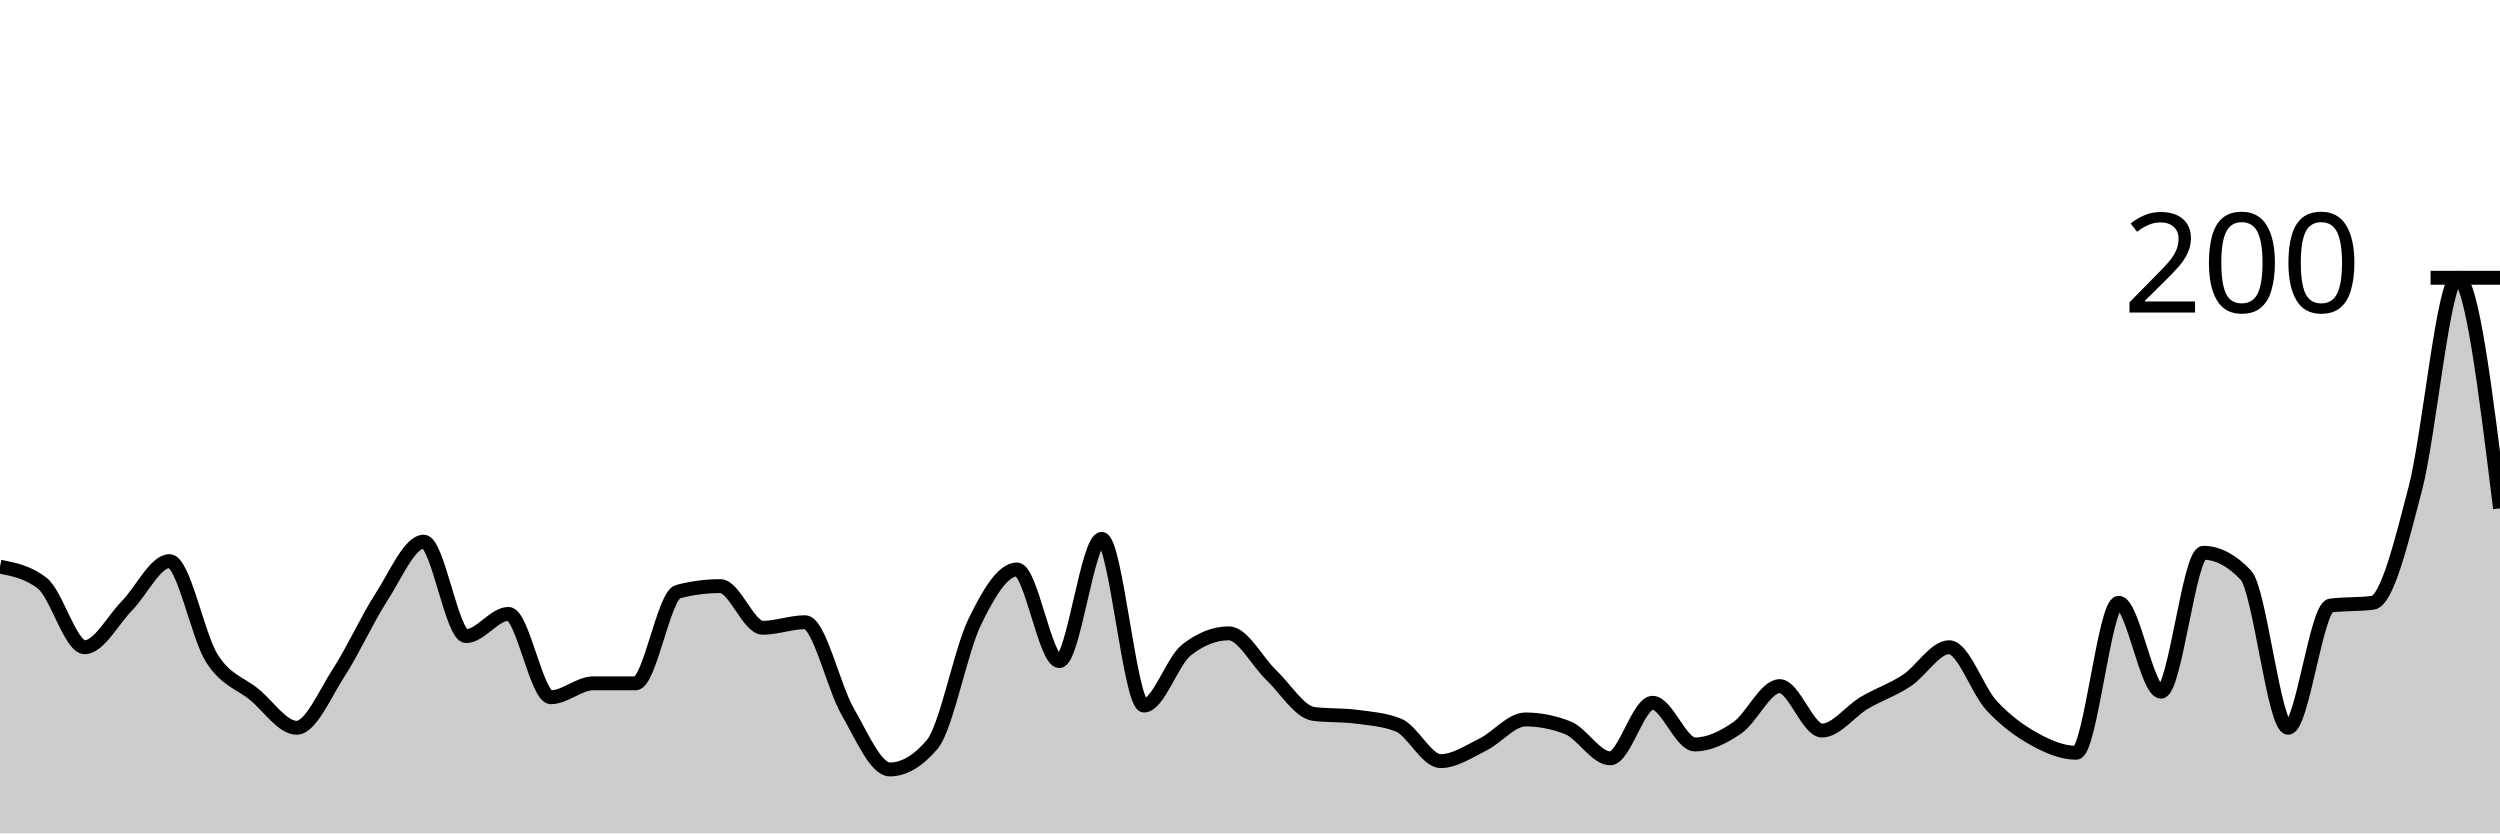
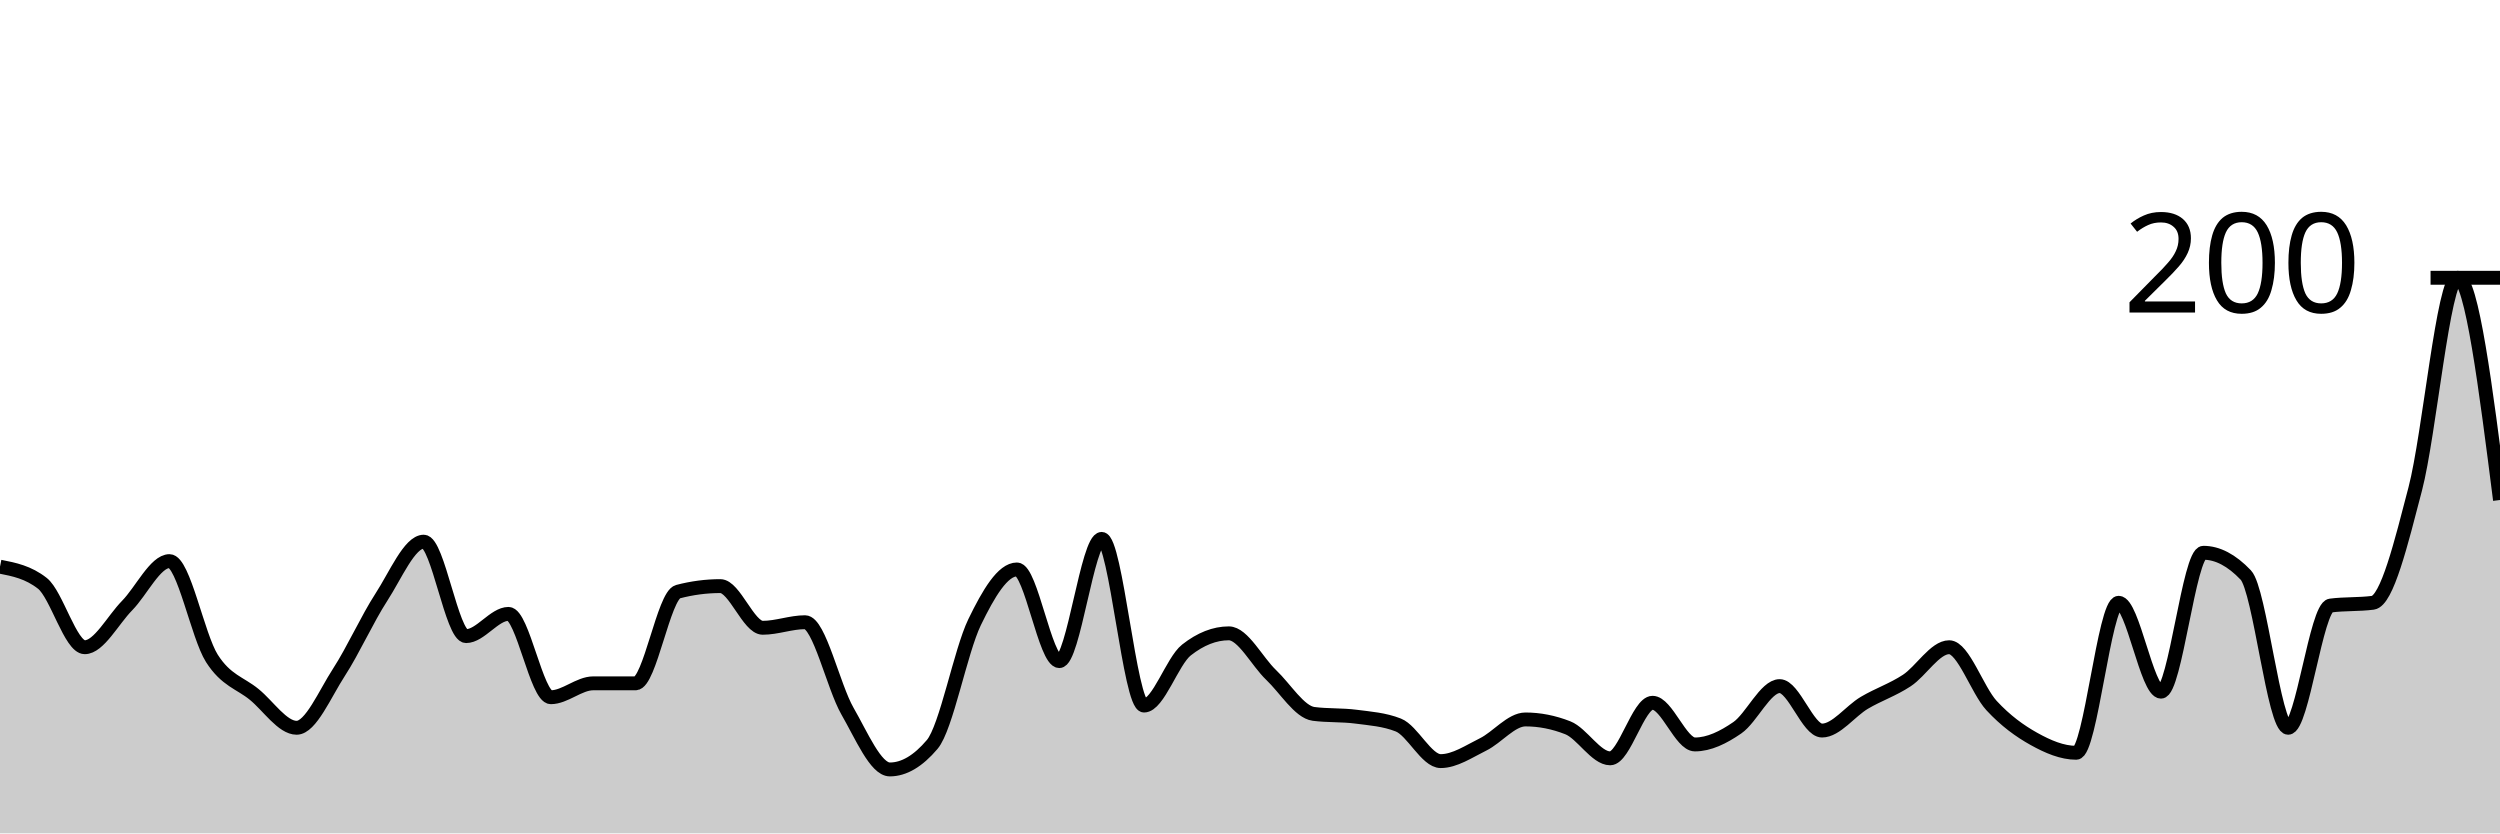
<svg xmlns="http://www.w3.org/2000/svg" viewBox="0 0 180 60">
  <g transform="translate(0,20)">
-     <path class="area" fill="rgba(0, 0, 0, 0.2)" d="M0,20.8C1.017,21,2.034,21.2,3.051,22C4.068,22.8,5.085,26.6,6.102,26.6C7.119,26.6,8.136,24.633,9.153,23.6C10.169,22.567,11.186,20.4,12.203,20.4C13.22,20.4,14.237,25.8,15.254,27.4C16.271,29,17.288,29.167,18.305,30C19.322,30.833,20.339,32.4,21.356,32.4C22.373,32.4,23.39,29.967,24.407,28.4C25.424,26.833,26.441,24.567,27.458,23C28.475,21.433,29.492,19,30.508,19C31.525,19,32.542,25.8,33.559,25.8C34.576,25.8,35.593,24.2,36.61,24.2C37.627,24.2,38.644,30.2,39.661,30.2C40.678,30.2,41.695,29.2,42.712,29.2C43.729,29.2,44.746,29.2,45.763,29.2C46.78,29.2,47.797,22.867,48.814,22.6C49.831,22.333,50.847,22.2,51.864,22.2C52.881,22.2,53.898,25.2,54.915,25.2C55.932,25.2,56.949,24.8,57.966,24.8C58.983,24.8,60,29.433,61.017,31.2C62.034,32.967,63.051,35.4,64.068,35.4C65.085,35.4,66.102,34.8,67.119,33.6C68.136,32.4,69.153,26.9,70.169,24.8C71.186,22.7,72.203,21,73.22,21C74.237,21,75.254,27.6,76.271,27.6C77.288,27.6,78.305,18.8,79.322,18.8C80.339,18.8,81.356,30.8,82.373,30.8C83.39,30.8,84.407,27.6,85.424,26.8C86.441,26,87.458,25.6,88.475,25.6C89.492,25.6,90.508,27.633,91.525,28.6C92.542,29.567,93.559,31.267,94.576,31.4C95.593,31.533,96.61,31.467,97.627,31.6C98.644,31.733,99.661,31.8,100.678,32.2C101.695,32.6,102.712,34.8,103.729,34.8C104.746,34.8,105.763,34.1,106.78,33.6C107.797,33.1,108.814,31.8,109.831,31.8C110.847,31.8,111.864,32,112.881,32.4C113.898,32.8,114.915,34.6,115.932,34.6C116.949,34.6,117.966,30.6,118.983,30.6C120,30.6,121.017,33.6,122.034,33.6C123.051,33.6,124.068,33.1,125.085,32.4C126.102,31.7,127.119,29.4,128.136,29.4C129.153,29.4,130.169,32.6,131.186,32.6C132.203,32.6,133.22,31.2,134.237,30.6C135.254,30,136.271,29.667,137.288,29C138.305,28.333,139.322,26.6,140.339,26.6C141.356,26.6,142.373,29.7,143.39,30.8C144.407,31.9,145.424,32.633,146.441,33.2C147.458,33.767,148.475,34.2,149.492,34.2C150.508,34.2,151.525,23.4,152.542,23.4C153.559,23.4,154.576,29.8,155.593,29.8C156.61,29.8,157.627,19.8,158.644,19.8C159.661,19.8,160.678,20.333,161.695,21.4C162.712,22.467,163.729,32.4,164.746,32.4C165.763,32.4,166.78,23.733,167.797,23.6C168.814,23.467,169.831,23.533,170.847,23.4C171.864,23.267,172.881,19.1,173.898,15.2C174.915,11.3,175.932,0,176.949,0C177.966,0,178.983,8.3,180,16.6L180,40C178.983,40,177.966,40,176.949,40C175.932,40,174.915,40,173.898,40C172.881,40,171.864,40,170.847,40C169.831,40,168.814,40,167.797,40C166.78,40,165.763,40,164.746,40C163.729,40,162.712,40,161.695,40C160.678,40,159.661,40,158.644,40C157.627,40,156.61,40,155.593,40C154.576,40,153.559,40,152.542,40C151.525,40,150.508,40,149.492,40C148.475,40,147.458,40,146.441,40C145.424,40,144.407,40,143.39,40C142.373,40,141.356,40,140.339,40C139.322,40,138.305,40,137.288,40C136.271,40,135.254,40,134.237,40C133.22,40,132.203,40,131.186,40C130.169,40,129.153,40,128.136,40C127.119,40,126.102,40,125.085,40C124.068,40,123.051,40,122.034,40C121.017,40,120,40,118.983,40C117.966,40,116.949,40,115.932,40C114.915,40,113.898,40,112.881,40C111.864,40,110.847,40,109.831,40C108.814,40,107.797,40,106.78,40C105.763,40,104.746,40,103.729,40C102.712,40,101.695,40,100.678,40C99.661,40,98.644,40,97.627,40C96.61,40,95.593,40,94.576,40C93.559,40,92.542,40,91.525,40C90.508,40,89.492,40,88.475,40C87.458,40,86.441,40,85.424,40C84.407,40,83.39,40,82.373,40C81.356,40,80.339,40,79.322,40C78.305,40,77.288,40,76.271,40C75.254,40,74.237,40,73.22,40C72.203,40,71.186,40,70.169,40C69.153,40,68.136,40,67.119,40C66.102,40,65.085,40,64.068,40C63.051,40,62.034,40,61.017,40C60,40,58.983,40,57.966,40C56.949,40,55.932,40,54.915,40C53.898,40,52.881,40,51.864,40C50.847,40,49.831,40,48.814,40C47.797,40,46.78,40,45.763,40C44.746,40,43.729,40,42.712,40C41.695,40,40.678,40,39.661,40C38.644,40,37.627,40,36.61,40C35.593,40,34.576,40,33.559,40C32.542,40,31.525,40,30.508,40C29.492,40,28.475,40,27.458,40C26.441,40,25.424,40,24.407,40C23.39,40,22.373,40,21.356,40C20.339,40,19.322,40,18.305,40C17.288,40,16.271,40,15.254,40C14.237,40,13.22,40,12.203,40C11.186,40,10.169,40,9.153,40C8.136,40,7.119,40,6.102,40C5.085,40,4.068,40,3.051,40C2.034,40,1.017,40,0,40Z" />
-     <path class="line" stroke="black" fill="none" d="M0,20.8C1.017,21,2.034,21.2,3.051,22C4.068,22.8,5.085,26.6,6.102,26.6C7.119,26.6,8.136,24.633,9.153,23.6C10.169,22.567,11.186,20.4,12.203,20.4C13.22,20.4,14.237,25.8,15.254,27.4C16.271,29,17.288,29.167,18.305,30C19.322,30.833,20.339,32.4,21.356,32.4C22.373,32.4,23.39,29.967,24.407,28.4C25.424,26.833,26.441,24.567,27.458,23C28.475,21.433,29.492,19,30.508,19C31.525,19,32.542,25.8,33.559,25.8C34.576,25.8,35.593,24.2,36.61,24.2C37.627,24.2,38.644,30.2,39.661,30.2C40.678,30.2,41.695,29.2,42.712,29.2C43.729,29.2,44.746,29.2,45.763,29.2C46.78,29.2,47.797,22.867,48.814,22.6C49.831,22.333,50.847,22.2,51.864,22.2C52.881,22.2,53.898,25.2,54.915,25.2C55.932,25.2,56.949,24.8,57.966,24.8C58.983,24.8,60,29.433,61.017,31.2C62.034,32.967,63.051,35.4,64.068,35.4C65.085,35.4,66.102,34.8,67.119,33.6C68.136,32.4,69.153,26.9,70.169,24.8C71.186,22.7,72.203,21,73.22,21C74.237,21,75.254,27.6,76.271,27.6C77.288,27.6,78.305,18.8,79.322,18.8C80.339,18.8,81.356,30.8,82.373,30.8C83.39,30.8,84.407,27.6,85.424,26.8C86.441,26,87.458,25.6,88.475,25.6C89.492,25.6,90.508,27.633,91.525,28.6C92.542,29.567,93.559,31.267,94.576,31.4C95.593,31.533,96.61,31.467,97.627,31.6C98.644,31.733,99.661,31.8,100.678,32.2C101.695,32.6,102.712,34.8,103.729,34.8C104.746,34.8,105.763,34.1,106.78,33.6C107.797,33.1,108.814,31.8,109.831,31.8C110.847,31.8,111.864,32,112.881,32.4C113.898,32.8,114.915,34.6,115.932,34.6C116.949,34.6,117.966,30.6,118.983,30.6C120,30.6,121.017,33.6,122.034,33.6C123.051,33.6,124.068,33.1,125.085,32.4C126.102,31.7,127.119,29.4,128.136,29.4C129.153,29.4,130.169,32.6,131.186,32.6C132.203,32.6,133.22,31.2,134.237,30.6C135.254,30,136.271,29.667,137.288,29C138.305,28.333,139.322,26.6,140.339,26.6C141.356,26.6,142.373,29.7,143.39,30.8C144.407,31.9,145.424,32.633,146.441,33.2C147.458,33.767,148.475,34.2,149.492,34.2C150.508,34.2,151.525,23.4,152.542,23.4C153.559,23.4,154.576,29.8,155.593,29.8C156.61,29.8,157.627,19.8,158.644,19.8C159.661,19.8,160.678,20.333,161.695,21.4C162.712,22.467,163.729,32.4,164.746,32.4C165.763,32.4,166.78,23.733,167.797,23.6C168.814,23.467,169.831,23.533,170.847,23.4C171.864,23.267,172.881,19.1,173.898,15.2C174.915,11.3,175.932,0,176.949,0C177.966,0,178.983,8.3,180,16.6" />
+     <path class="area" fill="rgba(0, 0, 0, 0.2)" d="M0,20.8C1.017,21,2.034,21.2,3.051,22C4.068,22.8,5.085,26.6,6.102,26.6C7.119,26.6,8.136,24.633,9.153,23.6C10.169,22.567,11.186,20.4,12.203,20.4C13.22,20.4,14.237,25.8,15.254,27.4C16.271,29,17.288,29.167,18.305,30C19.322,30.833,20.339,32.4,21.356,32.4C22.373,32.4,23.39,29.967,24.407,28.4C25.424,26.833,26.441,24.567,27.458,23C28.475,21.433,29.492,19,30.508,19C31.525,19,32.542,25.8,33.559,25.8C34.576,25.8,35.593,24.2,36.61,24.2C37.627,24.2,38.644,30.2,39.661,30.2C40.678,30.2,41.695,29.2,42.712,29.2C43.729,29.2,44.746,29.2,45.763,29.2C46.78,29.2,47.797,22.867,48.814,22.6C49.831,22.333,50.847,22.2,51.864,22.2C52.881,22.2,53.898,25.2,54.915,25.2C55.932,25.2,56.949,24.8,57.966,24.8C58.983,24.8,60,29.433,61.017,31.2C62.034,32.967,63.051,35.4,64.068,35.4C65.085,35.4,66.102,34.8,67.119,33.6C68.136,32.4,69.153,26.9,70.169,24.8C71.186,22.7,72.203,21,73.22,21C74.237,21,75.254,27.6,76.271,27.6C77.288,27.6,78.305,18.8,79.322,18.8C80.339,18.8,81.356,30.8,82.373,30.8C83.39,30.8,84.407,27.6,85.424,26.8C86.441,26,87.458,25.6,88.475,25.6C89.492,25.6,90.508,27.633,91.525,28.6C92.542,29.567,93.559,31.267,94.576,31.4C95.593,31.533,96.61,31.467,97.627,31.6C98.644,31.733,99.661,31.8,100.678,32.2C101.695,32.6,102.712,34.8,103.729,34.8C104.746,34.8,105.763,34.1,106.78,33.6C107.797,33.1,108.814,31.8,109.831,31.8C110.847,31.8,111.864,32,112.881,32.4C113.898,32.8,114.915,34.6,115.932,34.6C116.949,34.6,117.966,30.6,118.983,30.6C120,30.6,121.017,33.6,122.034,33.6C123.051,33.6,124.068,33.1,125.085,32.4C126.102,31.7,127.119,29.4,128.136,29.4C129.153,29.4,130.169,32.6,131.186,32.6C132.203,32.6,133.22,31.2,134.237,30.6C135.254,30,136.271,29.667,137.288,29C138.305,28.333,139.322,26.6,140.339,26.6C141.356,26.6,142.373,29.7,143.39,30.8C144.407,31.9,145.424,32.633,146.441,33.2C147.458,33.767,148.475,34.2,149.492,34.2C150.508,34.2,151.525,23.4,152.542,23.4C153.559,23.4,154.576,29.8,155.593,29.8C156.61,29.8,157.627,19.8,158.644,19.8C159.661,19.8,160.678,20.333,161.695,21.4C162.712,22.467,163.729,32.4,164.746,32.4C165.763,32.4,166.78,23.733,167.797,23.6C168.814,23.467,169.831,23.533,170.847,23.4C171.864,23.267,172.881,19.1,173.898,15.2C174.915,11.3,175.932,0,176.949,0C177.966,0,178.983,8,180,16L180,40C178.983,40,177.966,40,176.949,40C175.932,40,174.915,40,173.898,40C172.881,40,171.864,40,170.847,40C169.831,40,168.814,40,167.797,40C166.78,40,165.763,40,164.746,40C163.729,40,162.712,40,161.695,40C160.678,40,159.661,40,158.644,40C157.627,40,156.61,40,155.593,40C154.576,40,153.559,40,152.542,40C151.525,40,150.508,40,149.492,40C148.475,40,147.458,40,146.441,40C145.424,40,144.407,40,143.39,40C142.373,40,141.356,40,140.339,40C139.322,40,138.305,40,137.288,40C136.271,40,135.254,40,134.237,40C133.22,40,132.203,40,131.186,40C130.169,40,129.153,40,128.136,40C127.119,40,126.102,40,125.085,40C124.068,40,123.051,40,122.034,40C121.017,40,120,40,118.983,40C117.966,40,116.949,40,115.932,40C114.915,40,113.898,40,112.881,40C111.864,40,110.847,40,109.831,40C108.814,40,107.797,40,106.78,40C105.763,40,104.746,40,103.729,40C102.712,40,101.695,40,100.678,40C99.661,40,98.644,40,97.627,40C96.61,40,95.593,40,94.576,40C93.559,40,92.542,40,91.525,40C90.508,40,89.492,40,88.475,40C87.458,40,86.441,40,85.424,40C84.407,40,83.39,40,82.373,40C81.356,40,80.339,40,79.322,40C78.305,40,77.288,40,76.271,40C75.254,40,74.237,40,73.22,40C72.203,40,71.186,40,70.169,40C69.153,40,68.136,40,67.119,40C66.102,40,65.085,40,64.068,40C63.051,40,62.034,40,61.017,40C60,40,58.983,40,57.966,40C56.949,40,55.932,40,54.915,40C53.898,40,52.881,40,51.864,40C50.847,40,49.831,40,48.814,40C47.797,40,46.78,40,45.763,40C44.746,40,43.729,40,42.712,40C41.695,40,40.678,40,39.661,40C38.644,40,37.627,40,36.61,40C35.593,40,34.576,40,33.559,40C32.542,40,31.525,40,30.508,40C29.492,40,28.475,40,27.458,40C26.441,40,25.424,40,24.407,40C23.39,40,22.373,40,21.356,40C20.339,40,19.322,40,18.305,40C17.288,40,16.271,40,15.254,40C14.237,40,13.22,40,12.203,40C11.186,40,10.169,40,9.153,40C8.136,40,7.119,40,6.102,40C5.085,40,4.068,40,3.051,40C2.034,40,1.017,40,0,40Z" />
+     <path class="line" stroke="black" fill="none" d="M0,20.8C1.017,21,2.034,21.2,3.051,22C4.068,22.8,5.085,26.6,6.102,26.6C7.119,26.6,8.136,24.633,9.153,23.6C10.169,22.567,11.186,20.4,12.203,20.4C13.22,20.4,14.237,25.8,15.254,27.4C16.271,29,17.288,29.167,18.305,30C19.322,30.833,20.339,32.4,21.356,32.4C22.373,32.4,23.39,29.967,24.407,28.4C25.424,26.833,26.441,24.567,27.458,23C28.475,21.433,29.492,19,30.508,19C31.525,19,32.542,25.8,33.559,25.8C34.576,25.8,35.593,24.2,36.61,24.2C37.627,24.2,38.644,30.2,39.661,30.2C40.678,30.2,41.695,29.2,42.712,29.2C43.729,29.2,44.746,29.2,45.763,29.2C46.78,29.2,47.797,22.867,48.814,22.6C49.831,22.333,50.847,22.2,51.864,22.2C52.881,22.2,53.898,25.2,54.915,25.2C55.932,25.2,56.949,24.8,57.966,24.8C58.983,24.8,60,29.433,61.017,31.2C62.034,32.967,63.051,35.4,64.068,35.4C65.085,35.4,66.102,34.8,67.119,33.6C68.136,32.4,69.153,26.9,70.169,24.8C71.186,22.7,72.203,21,73.22,21C74.237,21,75.254,27.6,76.271,27.6C77.288,27.6,78.305,18.8,79.322,18.8C80.339,18.8,81.356,30.8,82.373,30.8C83.39,30.8,84.407,27.6,85.424,26.8C86.441,26,87.458,25.6,88.475,25.6C89.492,25.6,90.508,27.633,91.525,28.6C92.542,29.567,93.559,31.267,94.576,31.4C95.593,31.533,96.61,31.467,97.627,31.6C98.644,31.733,99.661,31.8,100.678,32.2C101.695,32.6,102.712,34.8,103.729,34.8C104.746,34.8,105.763,34.1,106.78,33.6C107.797,33.1,108.814,31.8,109.831,31.8C110.847,31.8,111.864,32,112.881,32.4C113.898,32.8,114.915,34.6,115.932,34.6C116.949,34.6,117.966,30.6,118.983,30.6C120,30.6,121.017,33.6,122.034,33.6C123.051,33.6,124.068,33.1,125.085,32.4C126.102,31.7,127.119,29.4,128.136,29.4C129.153,29.4,130.169,32.6,131.186,32.6C132.203,32.6,133.22,31.2,134.237,30.6C135.254,30,136.271,29.667,137.288,29C138.305,28.333,139.322,26.6,140.339,26.6C141.356,26.6,142.373,29.7,143.39,30.8C144.407,31.9,145.424,32.633,146.441,33.2C147.458,33.767,148.475,34.2,149.492,34.2C150.508,34.2,151.525,23.4,152.542,23.4C153.559,23.4,154.576,29.8,155.593,29.8C156.61,29.8,157.627,19.8,158.644,19.8C159.661,19.8,160.678,20.333,161.695,21.4C162.712,22.467,163.729,32.4,164.746,32.4C165.763,32.4,166.78,23.733,167.797,23.6C168.814,23.467,169.831,23.533,170.847,23.4C171.864,23.267,172.881,19.1,173.898,15.2C174.915,11.3,175.932,0,176.949,0C177.966,0,178.983,8,180,16" />
    <path class="axis-ceiling" stroke-width="1" stroke="black" fill="none" d="M175,0L180,0" />
    <text class="axis-ceiling-label" font-family="sans-serif" text-anchor="end" font-size="10px" x="170" y="2.5">200</text>
  </g>
</svg>
